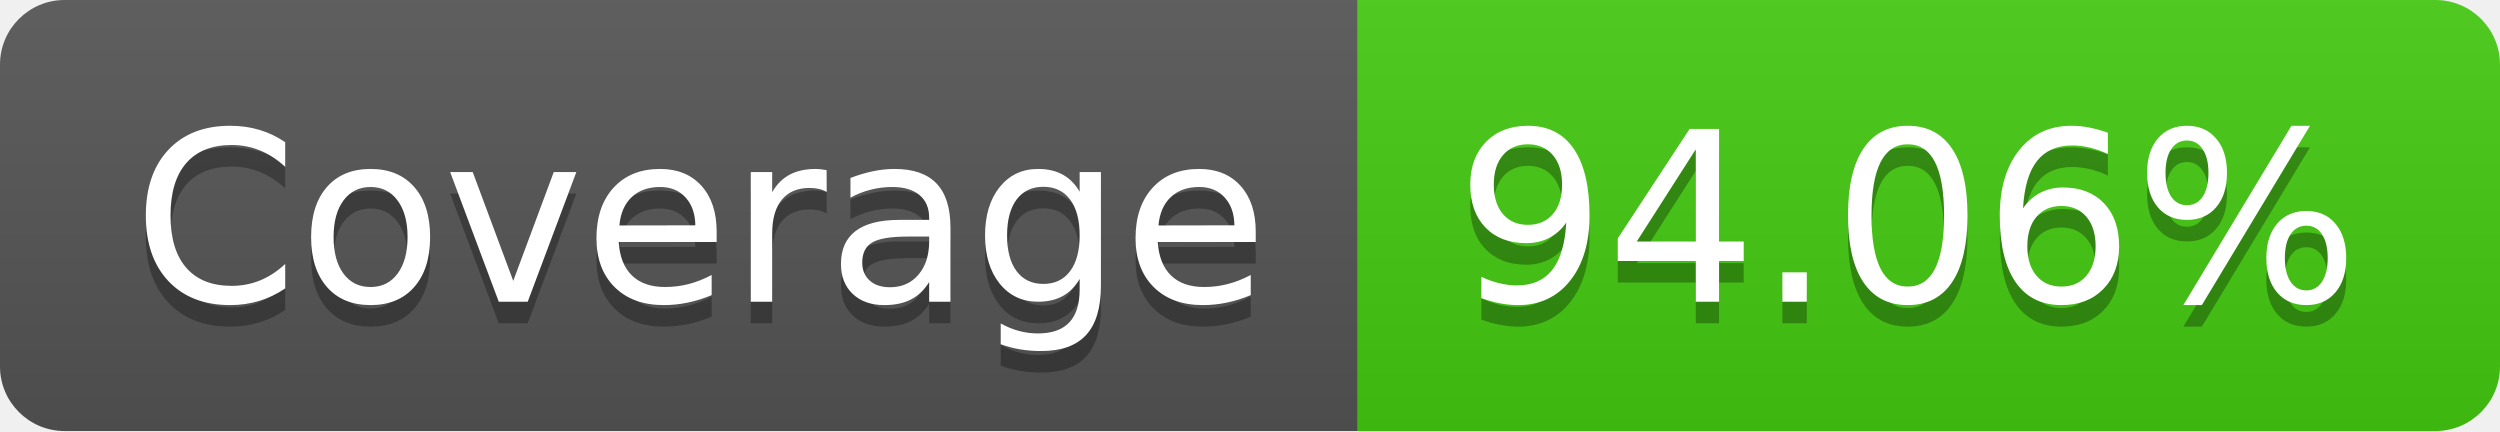
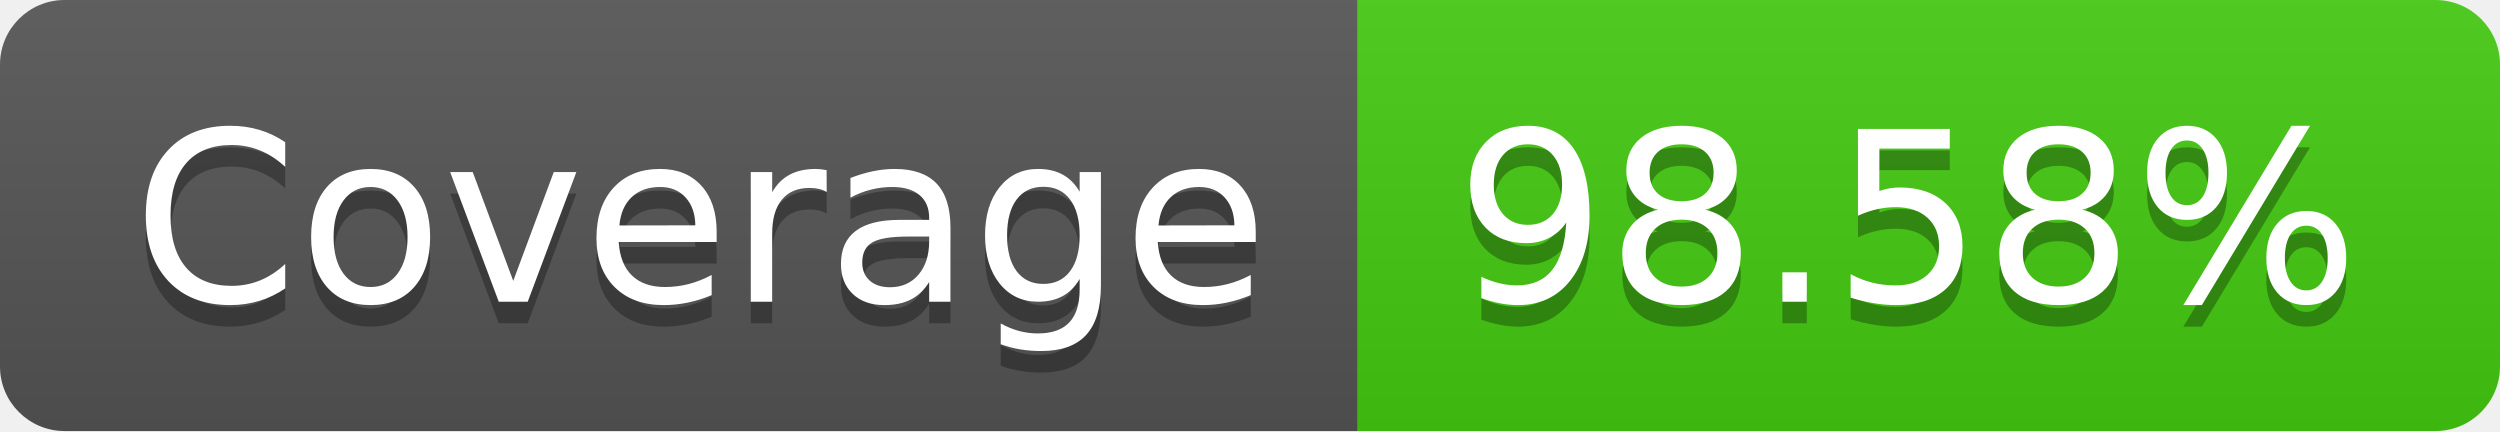
- <svg xmlns="http://www.w3.org/2000/svg" width="116" height="20" role="img" aria-label="Coverage: 94.06%">
+ <svg xmlns="http://www.w3.org/2000/svg" width="116" height="20" role="img" aria-label="Coverage: 98.58%">
  <linearGradient id="s" x2="0" y2="100%">
    <stop offset="0" stop-color="#bbb" stop-opacity=".1" />
    <stop offset="1" stop-opacity=".1" />
  </linearGradient>
  <clipPath id="r">
    <rect width="116" height="20" rx="3" fill="#fff" />
  </clipPath>
  <g clip-path="url(#r)">
    <rect width="63" height="20" fill="#555" />
    <rect x="63" width="53" height="20" fill="#4c1" />
    <rect width="116" height="20" fill="url(#s)" />
  </g>
  <g fill="#fff" text-anchor="middle" font-family="Verdana,Geneva,DejaVu Sans,sans-serif" text-rendering="geometricPrecision" font-size="110">
    <text aria-hidden="true" x="325" y="150" fill="#010101" fill-opacity=".3" transform="scale(.1)" textLength="530">Coverage</text>
    <text x="325" y="140" transform="scale(.1)" fill="#fff" textLength="530">Coverage</text>
-     <text aria-hidden="true" x="885" y="150" fill="#010101" fill-opacity=".3" transform="scale(.1)" textLength="430">94.06%</text>
-     <text x="885" y="140" transform="scale(.1)" fill="#fff" textLength="430">94.06%</text>
+     <text aria-hidden="true" x="885" y="150" fill="#010101" fill-opacity=".3" transform="scale(.1)" textLength="430">98.58%</text>
+     <text x="885" y="140" transform="scale(.1)" fill="#fff" textLength="430">98.58%</text>
  </g>
</svg>
